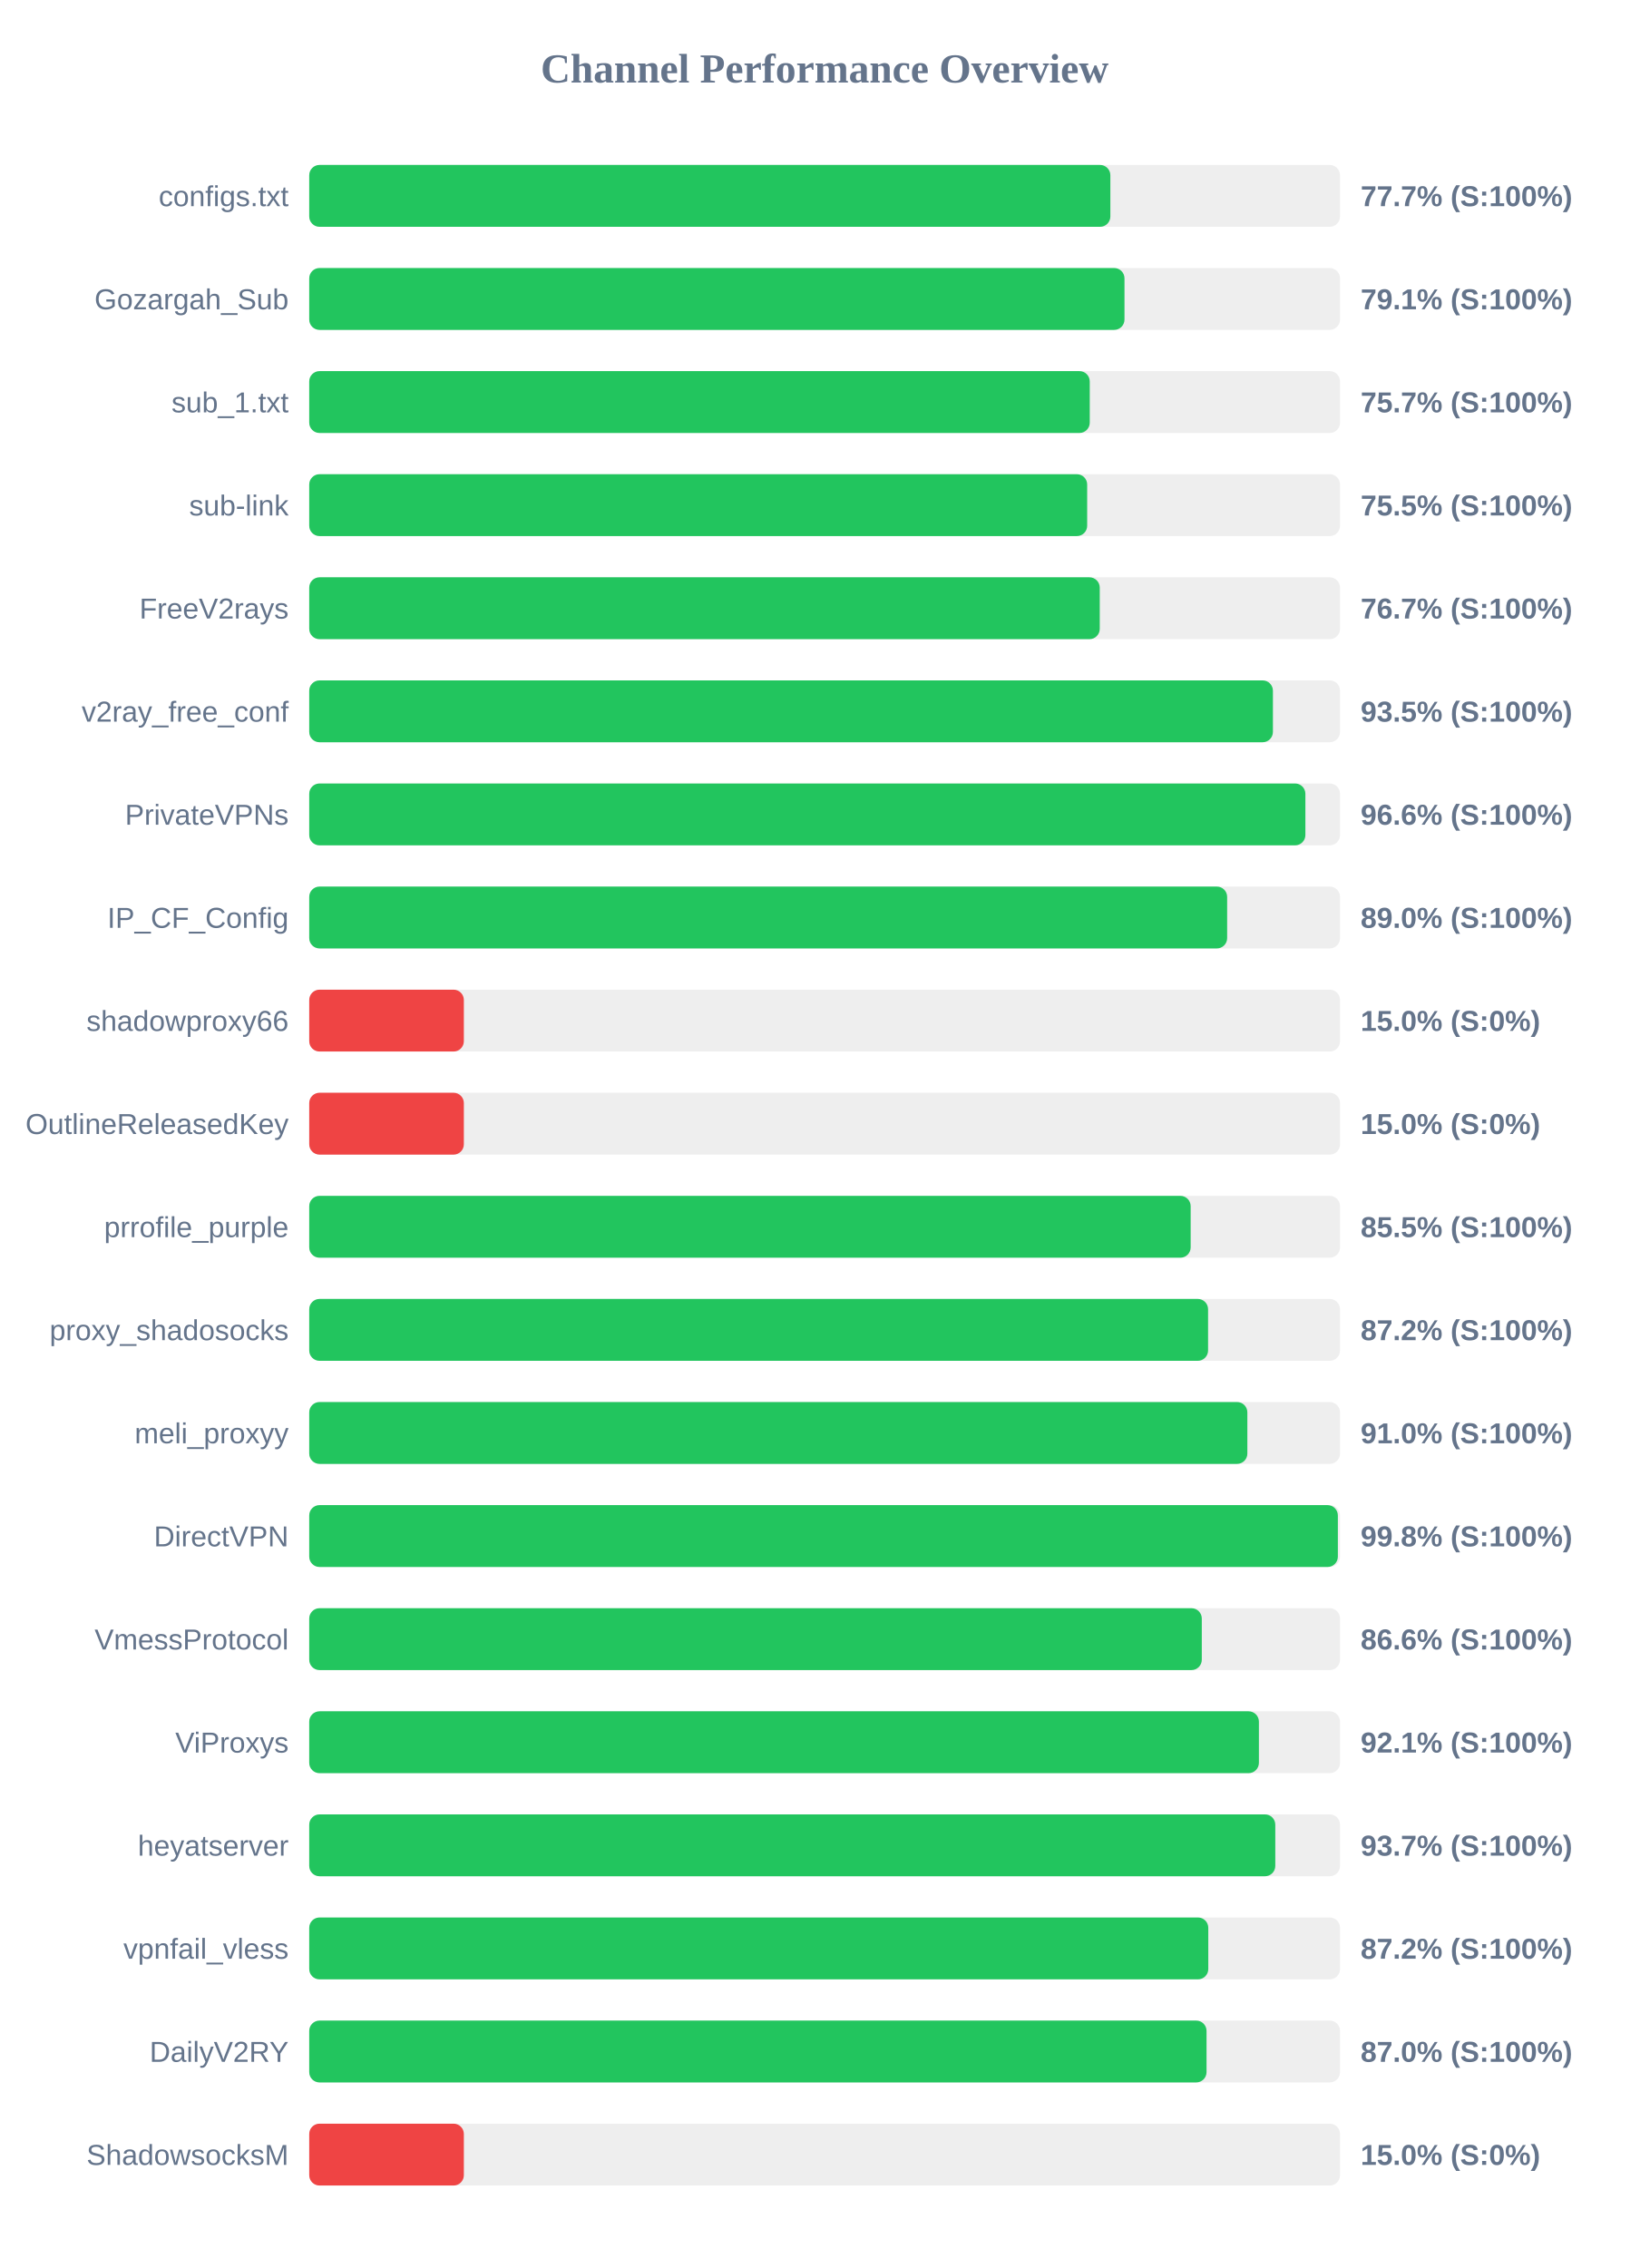
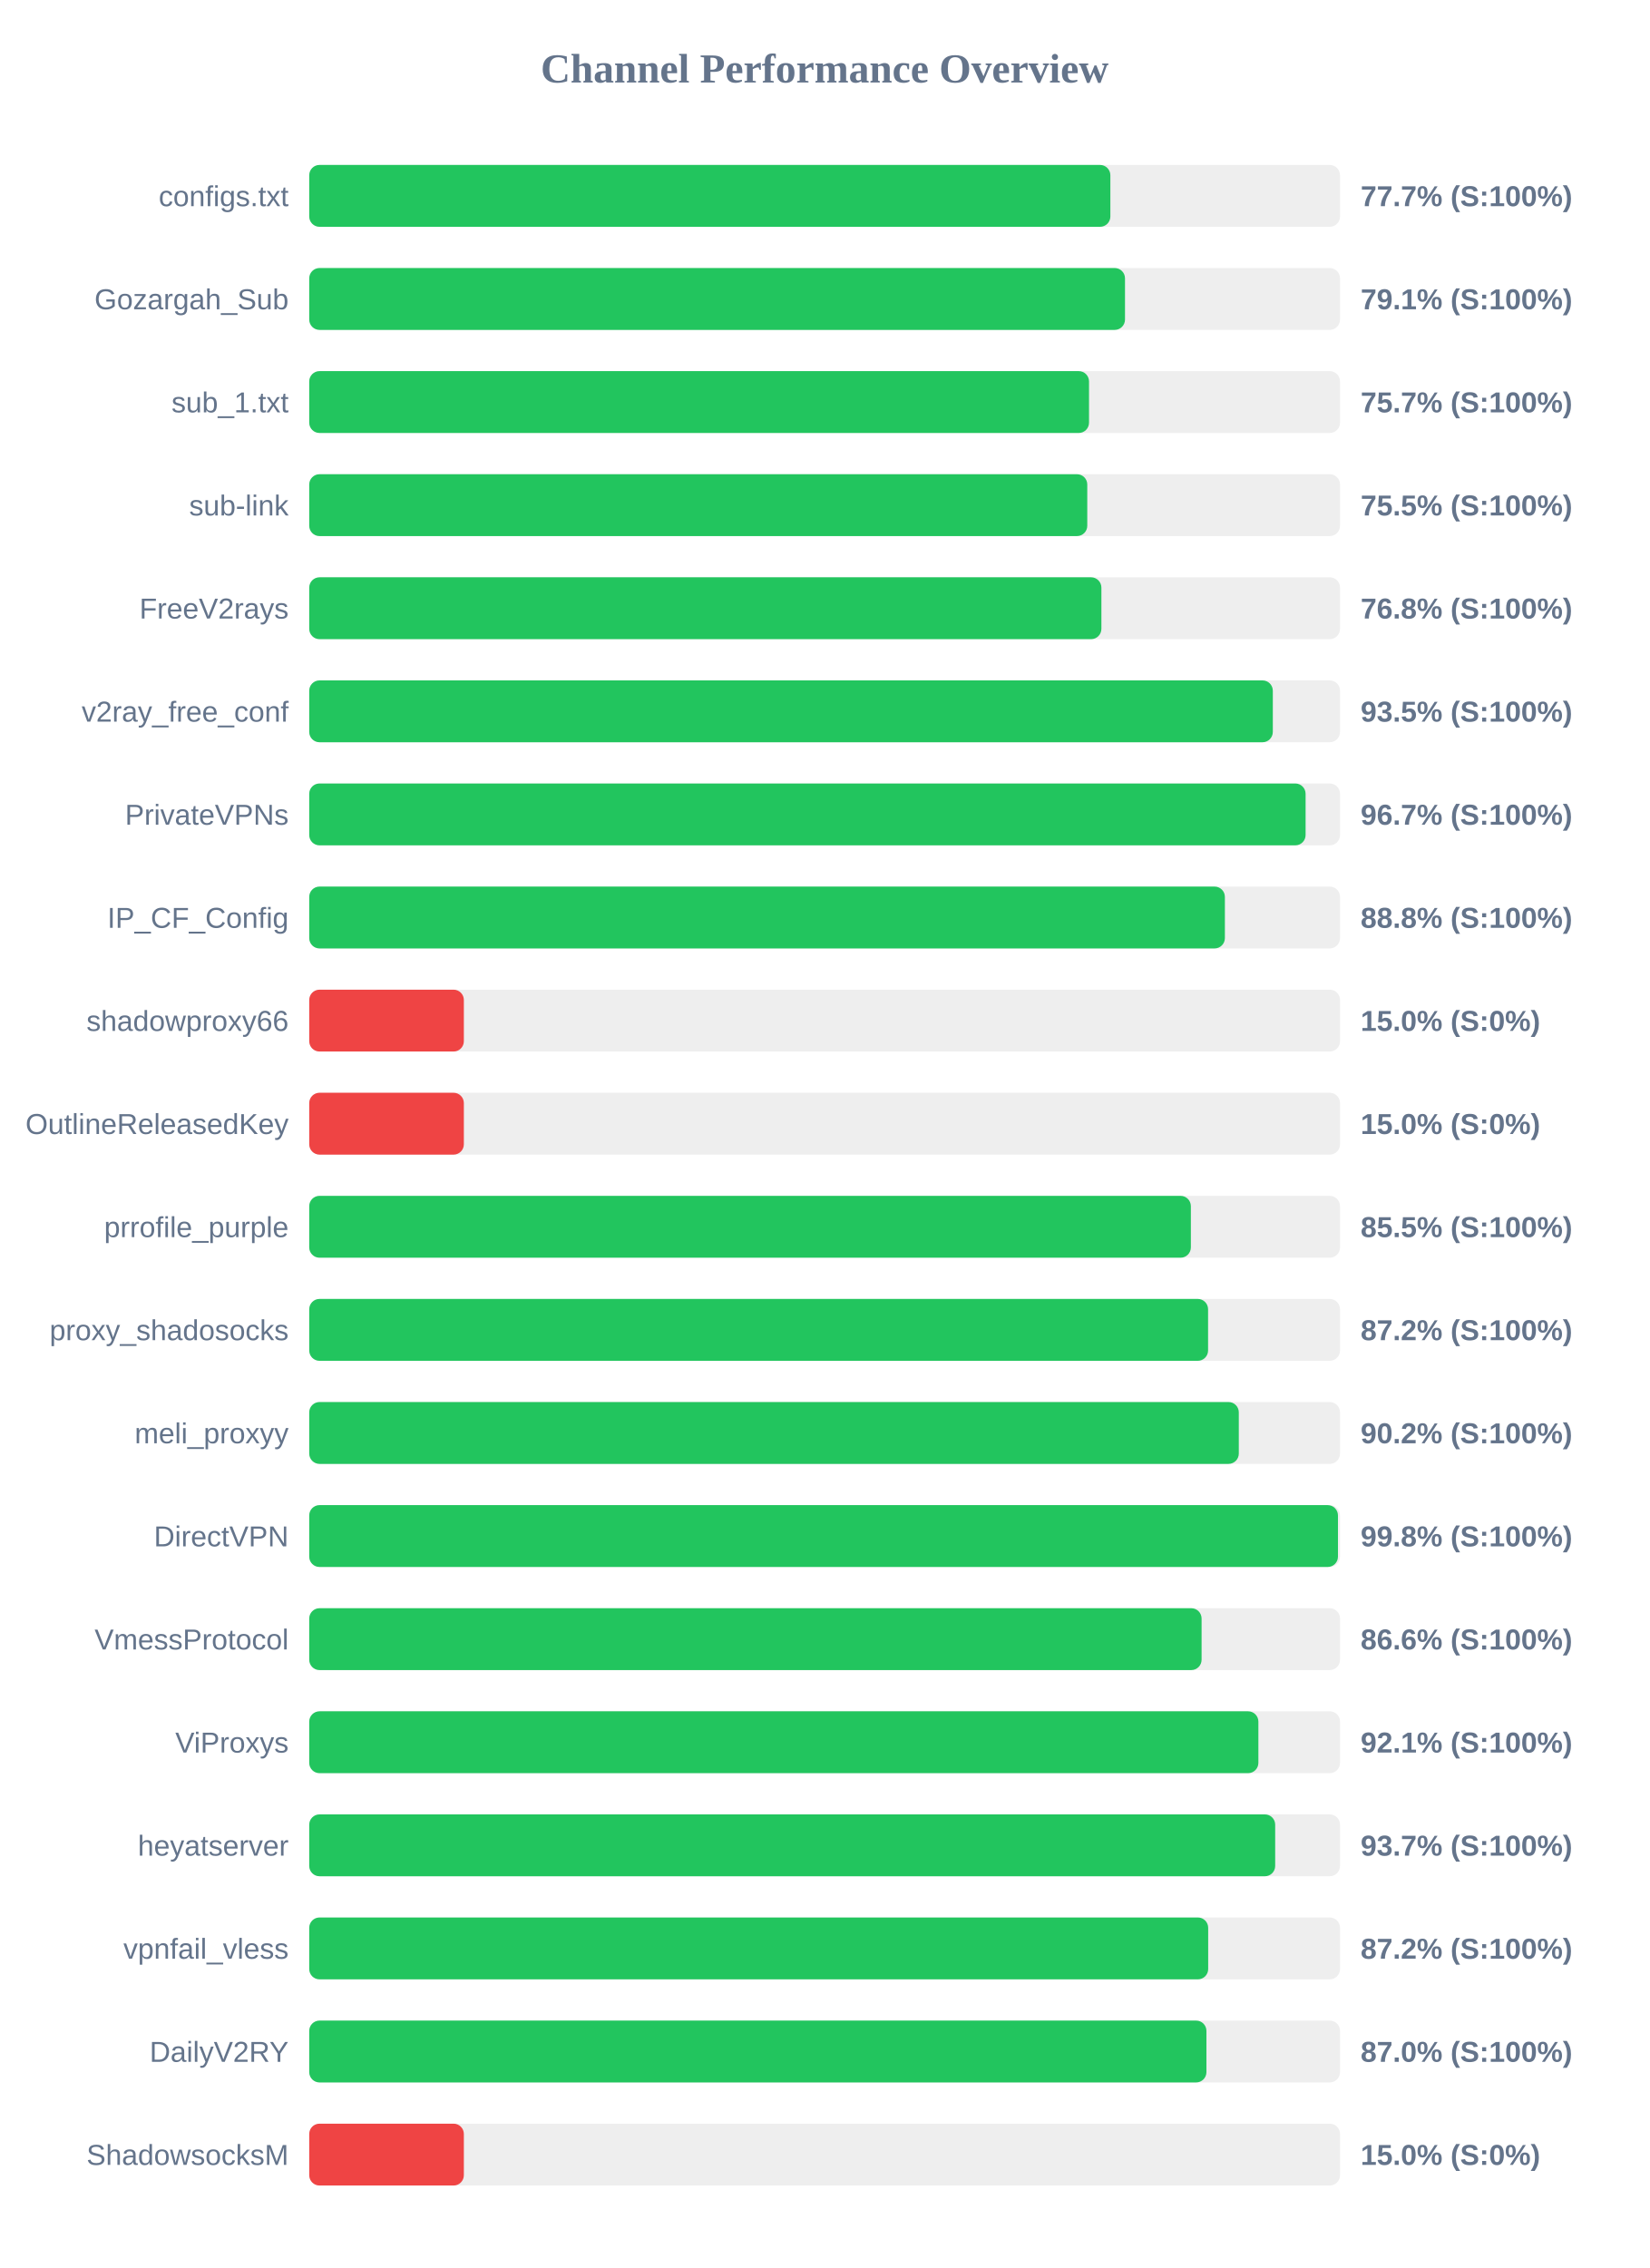
<svg xmlns="http://www.w3.org/2000/svg" width="800" height="1100" version="1.1">
  <style>
        .row { font: 14px Arial; fill: #64748b; }
        .score { font: bold 14px Arial; fill: #64748b; }
    </style>
  <text x="400" y="40" text-anchor="middle" font-size="20px" font-weight="bold" fill="#64748b">Channel Performance Overview</text>
  <rect x="150" y="80" width="500" height="30" fill="#eee" rx="5" />
  <rect x="150" y="80" width="388.6" height="30" fill="#22c55e" rx="5" />
  <text x="140" y="100" text-anchor="end" class="row">configs.txt</text>
  <text x="660" y="100" text-anchor="start" class="score">77.7% (S:100%)</text>
  <rect x="150" y="130" width="500" height="30" fill="#eee" rx="5" />
-   <rect x="150" y="130" width="395.45" height="30" fill="#22c55e" rx="5" />
+   <rect x="150" y="130" width="395.7" height="30" fill="#22c55e" rx="5" />
  <text x="140" y="150" text-anchor="end" class="row">Gozargah_Sub</text>
  <text x="660" y="150" text-anchor="start" class="score">79.1% (S:100%)</text>
  <rect x="150" y="180" width="500" height="30" fill="#eee" rx="5" />
-   <rect x="150" y="180" width="378.6" height="30" fill="#22c55e" rx="5" />
+   <rect x="150" y="180" width="378.25" height="30" fill="#22c55e" rx="5" />
  <text x="140" y="200" text-anchor="end" class="row">sub_1.txt</text>
  <text x="660" y="200" text-anchor="start" class="score">75.7% (S:100%)</text>
  <rect x="150" y="230" width="500" height="30" fill="#eee" rx="5" />
-   <rect x="150" y="230" width="377.35" height="30" fill="#22c55e" rx="5" />
+   <rect x="150" y="230" width="377.4" height="30" fill="#22c55e" rx="5" />
  <text x="140" y="250" text-anchor="end" class="row">sub-link</text>
  <text x="660" y="250" text-anchor="start" class="score">75.5% (S:100%)</text>
  <rect x="150" y="280" width="500" height="30" fill="#eee" rx="5" />
-   <rect x="150" y="280" width="383.45" height="30" fill="#22c55e" rx="5" />
+   <rect x="150" y="280" width="384.25" height="30" fill="#22c55e" rx="5" />
  <text x="140" y="300" text-anchor="end" class="row">FreeV2rays</text>
-   <text x="660" y="300" text-anchor="start" class="score">76.7% (S:100%)</text>
+   <text x="660" y="300" text-anchor="start" class="score">76.8% (S:100%)</text>
  <rect x="150" y="330" width="500" height="30" fill="#eee" rx="5" />
-   <rect x="150" y="330" width="467.45" height="30" fill="#22c55e" rx="5" />
+   <rect x="150" y="330" width="467.4" height="30" fill="#22c55e" rx="5" />
  <text x="140" y="350" text-anchor="end" class="row">v2ray_free_conf</text>
  <text x="660" y="350" text-anchor="start" class="score">93.5% (S:100%)</text>
  <rect x="150" y="380" width="500" height="30" fill="#eee" rx="5" />
-   <rect x="150" y="380" width="483.2" height="30" fill="#22c55e" rx="5" />
+   <rect x="150" y="380" width="483.3" height="30" fill="#22c55e" rx="5" />
  <text x="140" y="400" text-anchor="end" class="row">PrivateVPNs</text>
-   <text x="660" y="400" text-anchor="start" class="score">96.6% (S:100%)</text>
+   <text x="660" y="400" text-anchor="start" class="score">96.7% (S:100%)</text>
  <rect x="150" y="430" width="500" height="30" fill="#eee" rx="5" />
-   <rect x="150" y="430" width="445.25" height="30" fill="#22c55e" rx="5" />
+   <rect x="150" y="430" width="444.15" height="30" fill="#22c55e" rx="5" />
  <text x="140" y="450" text-anchor="end" class="row">IP_CF_Config</text>
-   <text x="660" y="450" text-anchor="start" class="score">89.0% (S:100%)</text>
+   <text x="660" y="450" text-anchor="start" class="score">88.8% (S:100%)</text>
  <rect x="150" y="480" width="500" height="30" fill="#eee" rx="5" />
  <rect x="150" y="480" width="75.0" height="30" fill="#ef4444" rx="5" />
  <text x="140" y="500" text-anchor="end" class="row">shadowproxy66</text>
  <text x="660" y="500" text-anchor="start" class="score">15.0% (S:0%)</text>
  <rect x="150" y="530" width="500" height="30" fill="#eee" rx="5" />
  <rect x="150" y="530" width="75.0" height="30" fill="#ef4444" rx="5" />
  <text x="140" y="550" text-anchor="end" class="row">OutlineReleasedKey</text>
  <text x="660" y="550" text-anchor="start" class="score">15.0% (S:0%)</text>
  <rect x="150" y="580" width="500" height="30" fill="#eee" rx="5" />
-   <rect x="150" y="580" width="427.55" height="30" fill="#22c55e" rx="5" />
+   <rect x="150" y="580" width="427.65" height="30" fill="#22c55e" rx="5" />
  <text x="140" y="600" text-anchor="end" class="row">prrofile_purple</text>
  <text x="660" y="600" text-anchor="start" class="score">85.5% (S:100%)</text>
  <rect x="150" y="630" width="500" height="30" fill="#eee" rx="5" />
  <rect x="150" y="630" width="436.0" height="30" fill="#22c55e" rx="5" />
  <text x="140" y="650" text-anchor="end" class="row">proxy_shadosocks</text>
  <text x="660" y="650" text-anchor="start" class="score">87.2% (S:100%)</text>
  <rect x="150" y="680" width="500" height="30" fill="#eee" rx="5" />
-   <rect x="150" y="680" width="455.05" height="30" fill="#22c55e" rx="5" />
+   <rect x="150" y="680" width="450.9" height="30" fill="#22c55e" rx="5" />
  <text x="140" y="700" text-anchor="end" class="row">meli_proxyy</text>
-   <text x="660" y="700" text-anchor="start" class="score">91.0% (S:100%)</text>
+   <text x="660" y="700" text-anchor="start" class="score">90.2% (S:100%)</text>
  <rect x="150" y="730" width="500" height="30" fill="#eee" rx="5" />
-   <rect x="150" y="730" width="498.95" height="30" fill="#22c55e" rx="5" />
+   <rect x="150" y="730" width="499.0" height="30" fill="#22c55e" rx="5" />
  <text x="140" y="750" text-anchor="end" class="row">DirectVPN</text>
  <text x="660" y="750" text-anchor="start" class="score">99.8% (S:100%)</text>
  <rect x="150" y="780" width="500" height="30" fill="#eee" rx="5" />
-   <rect x="150" y="780" width="432.95" height="30" fill="#22c55e" rx="5" />
+   <rect x="150" y="780" width="432.85" height="30" fill="#22c55e" rx="5" />
  <text x="140" y="800" text-anchor="end" class="row">VmessProtocol</text>
  <text x="660" y="800" text-anchor="start" class="score">86.6% (S:100%)</text>
  <rect x="150" y="830" width="500" height="30" fill="#eee" rx="5" />
-   <rect x="150" y="830" width="460.65" height="30" fill="#22c55e" rx="5" />
+   <rect x="150" y="830" width="460.4" height="30" fill="#22c55e" rx="5" />
  <text x="140" y="850" text-anchor="end" class="row">ViProxys</text>
  <text x="660" y="850" text-anchor="start" class="score">92.1% (S:100%)</text>
  <rect x="150" y="880" width="500" height="30" fill="#eee" rx="5" />
-   <rect x="150" y="880" width="468.6" height="30" fill="#22c55e" rx="5" />
+   <rect x="150" y="880" width="468.55" height="30" fill="#22c55e" rx="5" />
  <text x="140" y="900" text-anchor="end" class="row">heyatserver</text>
  <text x="660" y="900" text-anchor="start" class="score">93.7% (S:100%)</text>
  <rect x="150" y="930" width="500" height="30" fill="#eee" rx="5" />
-   <rect x="150" y="930" width="436.1" height="30" fill="#22c55e" rx="5" />
+   <rect x="150" y="930" width="436.05" height="30" fill="#22c55e" rx="5" />
  <text x="140" y="950" text-anchor="end" class="row">vpnfail_vless</text>
  <text x="660" y="950" text-anchor="start" class="score">87.2% (S:100%)</text>
  <rect x="150" y="980" width="500" height="30" fill="#eee" rx="5" />
-   <rect x="150" y="980" width="435.25" height="30" fill="#22c55e" rx="5" />
+   <rect x="150" y="980" width="435.2" height="30" fill="#22c55e" rx="5" />
  <text x="140" y="1000" text-anchor="end" class="row">DailyV2RY</text>
  <text x="660" y="1000" text-anchor="start" class="score">87.0% (S:100%)</text>
  <rect x="150" y="1030" width="500" height="30" fill="#eee" rx="5" />
  <rect x="150" y="1030" width="75.0" height="30" fill="#ef4444" rx="5" />
  <text x="140" y="1050" text-anchor="end" class="row">ShadowsocksM</text>
  <text x="660" y="1050" text-anchor="start" class="score">15.0% (S:0%)</text>
</svg>
